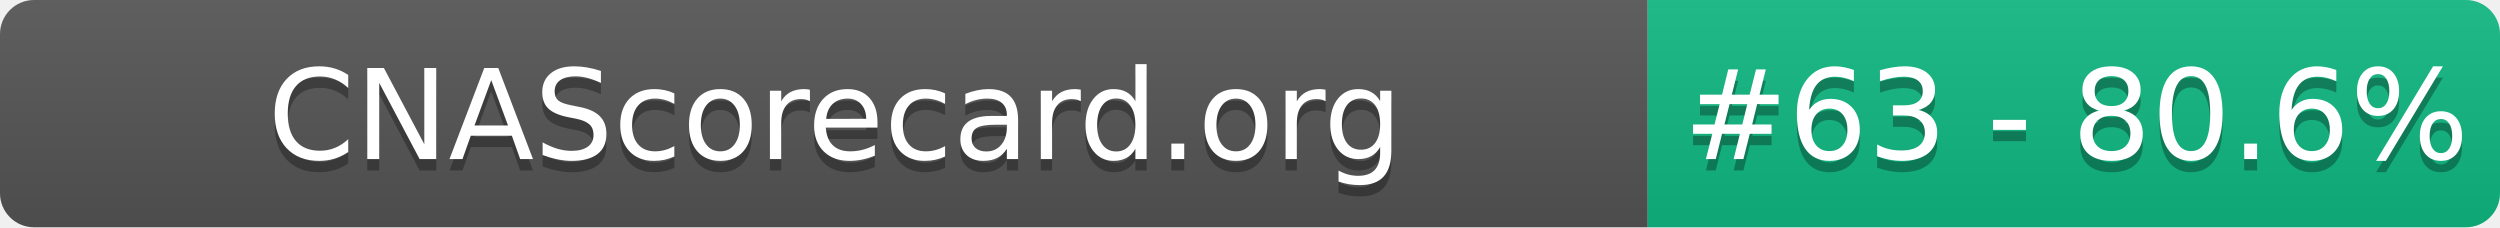
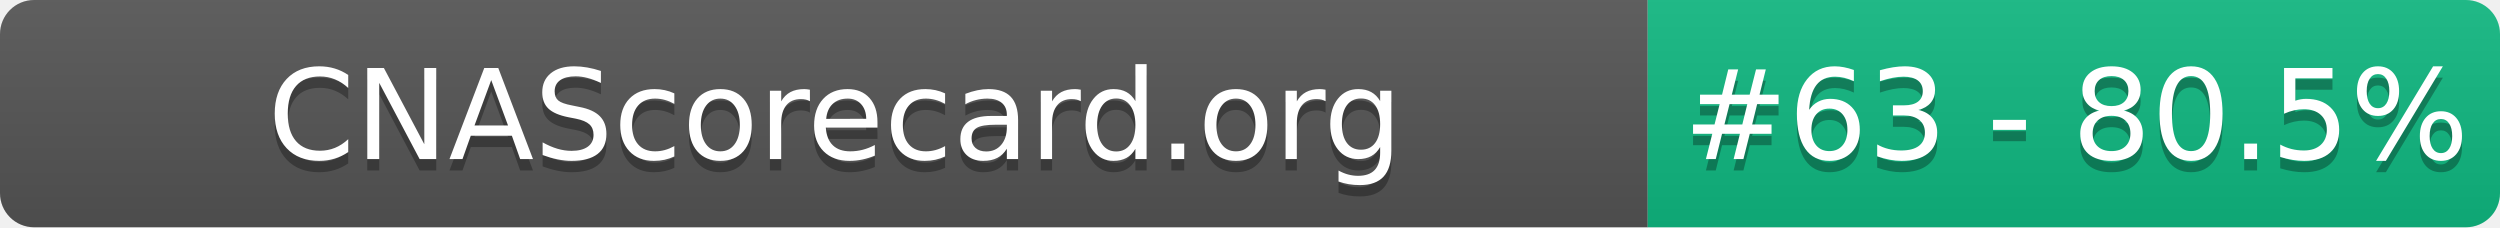
- <svg xmlns="http://www.w3.org/2000/svg" width="220" height="20" role="img" aria-label="CNAScorecard.org: #63 - 80.6%">
+ <svg xmlns="http://www.w3.org/2000/svg" width="220" height="20" role="img" aria-label="CNAScorecard.org: #63 - 80.5%">
  <linearGradient id="s" x2="0" y2="100%">
    <stop offset="0" stop-color="#bbb" stop-opacity=".1" />
    <stop offset="1" stop-opacity=".1" />
  </linearGradient>
  <clipPath id="r">
    <rect width="220" height="20" rx="3" fill="#fff" />
  </clipPath>
  <g clip-path="url(#r)">
    <rect width="145" height="20" fill="#555" />
    <rect x="145" width="75" height="20" fill="#10B981" />
    <rect width="220" height="20" fill="url(#s)" />
  </g>
  <g fill="#fff" text-anchor="middle" font-family="Verdana,Geneva,DejaVu Sans,sans-serif" text-rendering="geometricPrecision" font-size="110">
    <text aria-hidden="true" x="735" y="150" fill="#010101" fill-opacity=".3" transform="scale(.1)" textLength="1350">CNAScorecard.org</text>
    <text x="735" y="140" transform="scale(.1)" fill="#fff" textLength="1350">CNAScorecard.org</text>
-     <text aria-hidden="true" x="1827" y="150" fill="#010101" fill-opacity=".3" transform="scale(.1)" textLength="605">#63 - 80.6%</text>
-     <text x="1827" y="140" transform="scale(.1)" fill="#fff" textLength="605">#63 - 80.6%</text>
+     <text aria-hidden="true" x="1827" y="150" fill="#010101" fill-opacity=".3" transform="scale(.1)" textLength="605">#63 - 80.5%</text>
+     <text x="1827" y="140" transform="scale(.1)" fill="#fff" textLength="605">#63 - 80.5%</text>
  </g>
</svg>
